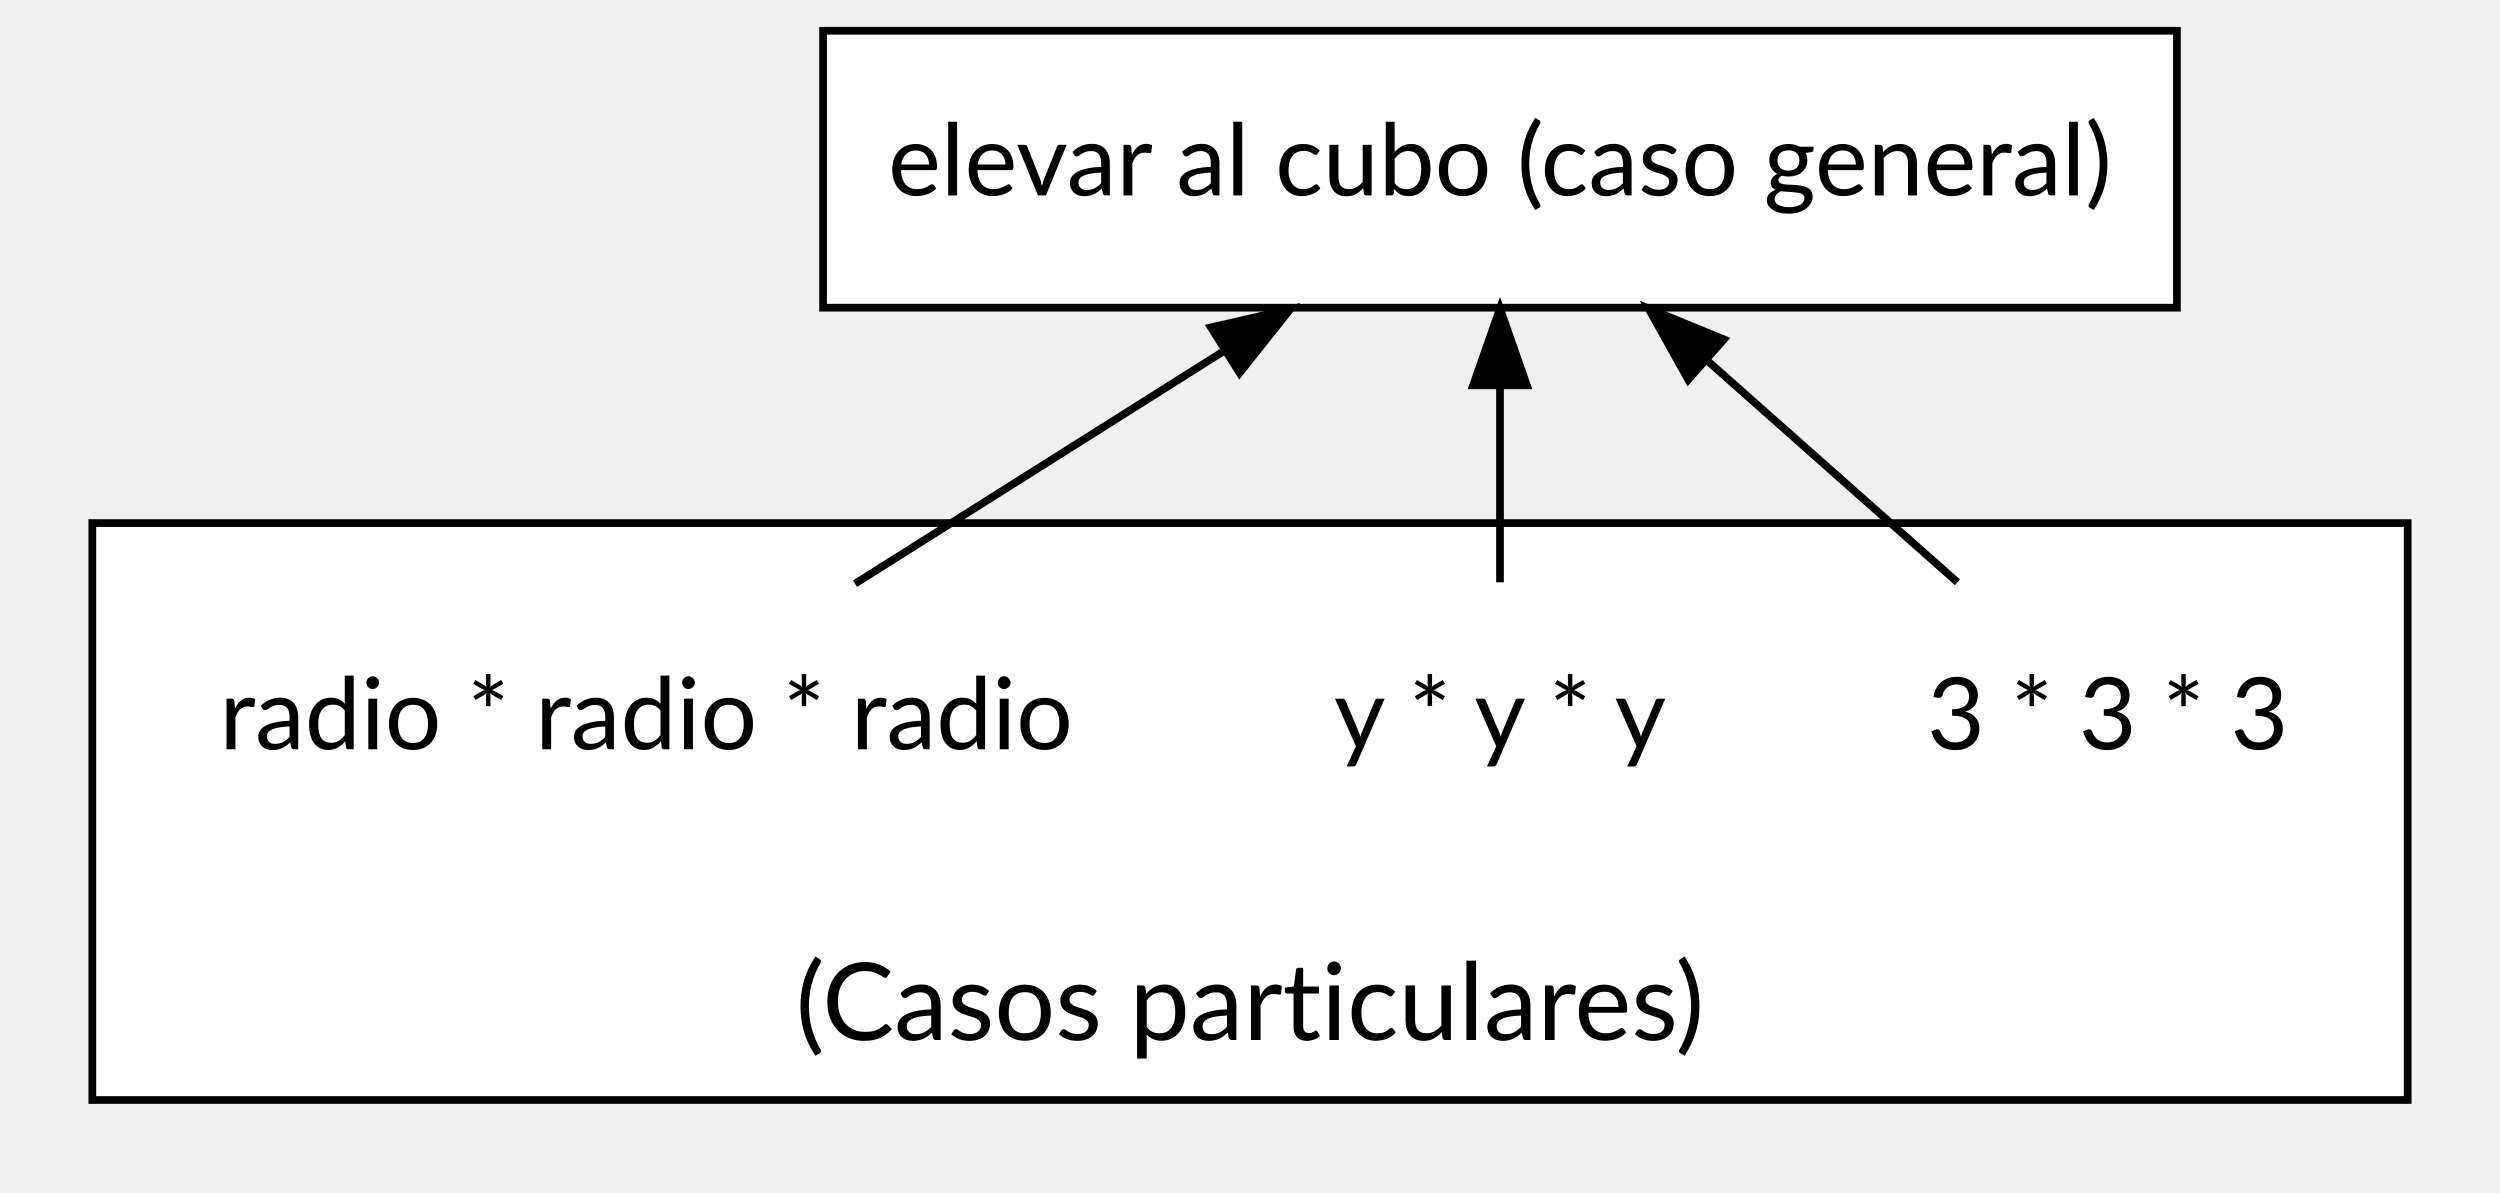
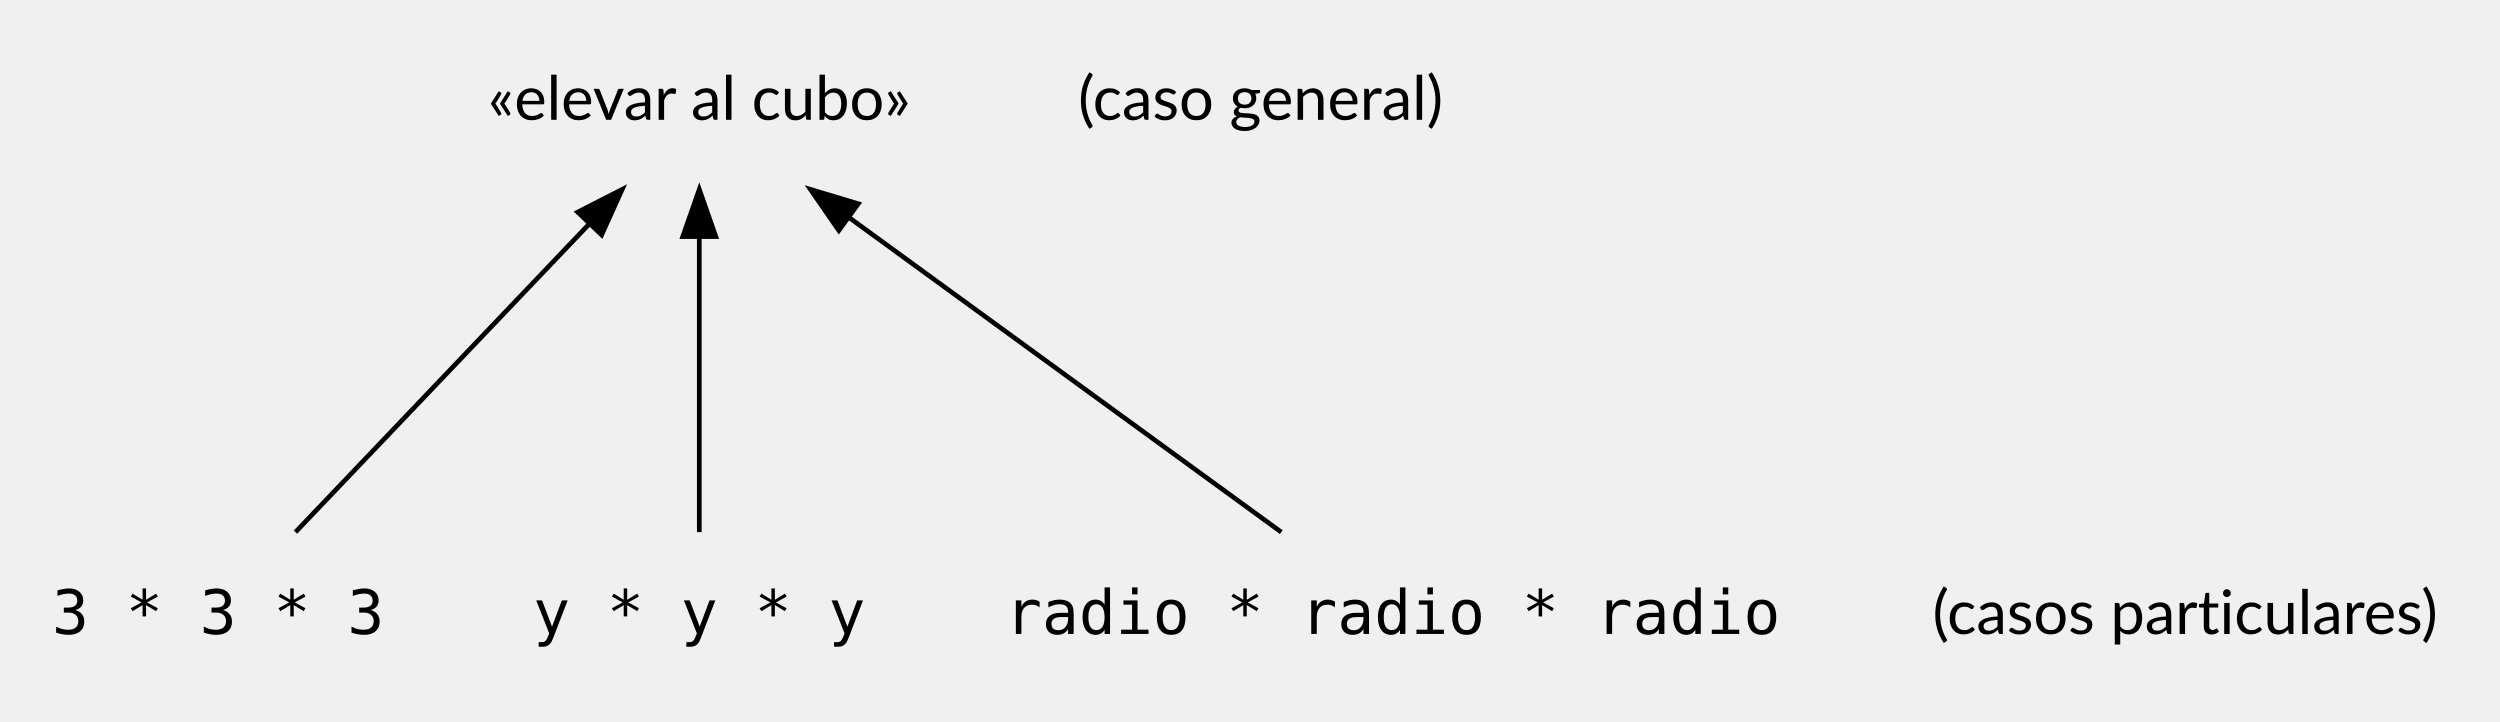
- <svg xmlns="http://www.w3.org/2000/svg" width="325pt" height="155pt" viewBox="0.00 0.00 325.00 155.00">
-   <g id="graph0" class="graph" transform="scale(1 1) rotate(0) translate(4 151)">
-     <g id="clust1" class="cluster">
-       <polygon fill="white" stroke="black" points="8,-8 8,-83 309,-83 309,-8 8,-8" />
-       <text text-anchor="middle" x="158.5" y="-15.8" font-family="Lato" font-size="14.00">(Casos particulares)</text>
-     </g>
+ <svg xmlns="http://www.w3.org/2000/svg" width="530pt" height="153pt" viewBox="0.00 0.00 529.50 153.00">
+   <g id="graph0" class="graph" transform="scale(1 1) rotate(0) translate(4 149)">
    <g id="node1" class="node">
-       <polygon fill="white" stroke="black" points="279,-147 103,-147 103,-111 279,-111 279,-147" />
-       <text text-anchor="middle" x="191" y="-125.6" font-family="Lato" font-size="13.00">elevar al cubo (caso general)</text>
+       <polygon fill="transparent" stroke="transparent" points="197,-145 91,-145 91,-109 197,-109 197,-145" />
+       <text text-anchor="middle" x="144" y="-123.6" font-family="Lato" font-size="13.00">«elevar al cubo»</text>
    </g>
    <g id="node2" class="node">
-       <polygon fill="transparent" stroke="transparent" points="301,-75 239,-75 239,-39 301,-39 301,-75" />
-       <text text-anchor="middle" x="270" y="-53.6" font-family="Lato" font-size="13.00">3 * 3 * 3</text>
+       <polygon fill="transparent" stroke="transparent" points="84,-36 0,-36 0,0 84,0 84,-36" />
+       <text text-anchor="middle" x="42" y="-14.6" font-family="monospace" font-size="13.00">3 * 3 * 3</text>
    </g>
    <g id="edge1" class="edge">
-       <path fill="none" stroke="black" d="M250.47,-75.3C240.62,-84.03 228.51,-94.76 217.8,-104.25" />
-       <polygon fill="black" stroke="black" points="215.47,-101.64 210.3,-110.9 220.11,-106.88 215.47,-101.64" />
+       <path fill="none" stroke="black" d="M58.39,-36.19C75.19,-53.82 101.49,-81.4 120.5,-101.35" />
+       <polygon fill="black" stroke="black" points="118.22,-104.03 127.65,-108.85 123.29,-99.2 118.22,-104.03" />
    </g>
    <g id="node3" class="node">
-       <polygon fill="transparent" stroke="transparent" points="220.5,-75 161.5,-75 161.5,-39 220.5,-39 220.5,-75" />
-       <text text-anchor="middle" x="191" y="-53.6" font-family="Lato" font-size="13.00">y * y * y</text>
+       <polygon fill="transparent" stroke="transparent" points="186,-36 102,-36 102,0 186,0 186,-36" />
+       <text text-anchor="middle" x="144" y="-14.6" font-family="monospace" font-size="13.00">y * y * y</text>
    </g>
    <g id="edge2" class="edge">
-       <path fill="none" stroke="black" d="M191,-75.3C191,-83.02 191,-92.29 191,-100.89" />
-       <polygon fill="black" stroke="black" points="187.5,-100.9 191,-110.9 194.5,-100.9 187.5,-100.9" />
+       <path fill="none" stroke="black" d="M144,-36.19C144,-53.04 144,-78.98 144,-98.66" />
+       <polygon fill="black" stroke="black" points="140.5,-98.85 144,-108.85 147.5,-98.85 140.5,-98.85" />
    </g>
    <g id="node4" class="node">
-       <polygon fill="transparent" stroke="transparent" points="143.5,-75 16.5,-75 16.5,-39 143.5,-39 143.5,-75" />
-       <text text-anchor="middle" x="80" y="-53.6" font-family="Lato" font-size="13.00">radio * radio * radio</text>
+       <polygon fill="transparent" stroke="transparent" points="378,-36 204,-36 204,0 378,0 378,-36" />
+       <text text-anchor="middle" x="291" y="-14.6" font-family="monospace" font-size="13.00">radio * radio * radio</text>
    </g>
    <g id="edge3" class="edge">
-       <path fill="none" stroke="black" d="M107.15,-75.12C121.53,-84.19 139.38,-95.45 154.91,-105.24" />
-       <polygon fill="black" stroke="black" points="153.42,-108.44 163.74,-110.81 157.15,-102.52 153.42,-108.44" />
+       <path fill="none" stroke="black" d="M267.38,-36.19C242.52,-54.29 203.25,-82.88 175.7,-102.92" />
+       <polygon fill="black" stroke="black" points="173.58,-100.14 167.56,-108.85 177.7,-105.8 173.58,-100.14" />
+     </g>
+     <g id="node5" class="node">
+       <polygon fill="transparent" stroke="transparent" points="521.5,-36 396.5,-36 396.5,0 521.5,0 521.5,-36" />
+       <text text-anchor="middle" x="459" y="-14.6" font-family="Lato" font-size="13.00">(casos particulares)</text>
+     </g>
+     <g id="node6" class="node">
+       <polygon fill="transparent" stroke="transparent" points="310.5,-145 215.5,-145 215.5,-109 310.5,-109 310.5,-145" />
+       <text text-anchor="middle" x="263" y="-123.6" font-family="Lato" font-size="13.00">(caso general)</text>
    </g>
  </g>
</svg>
